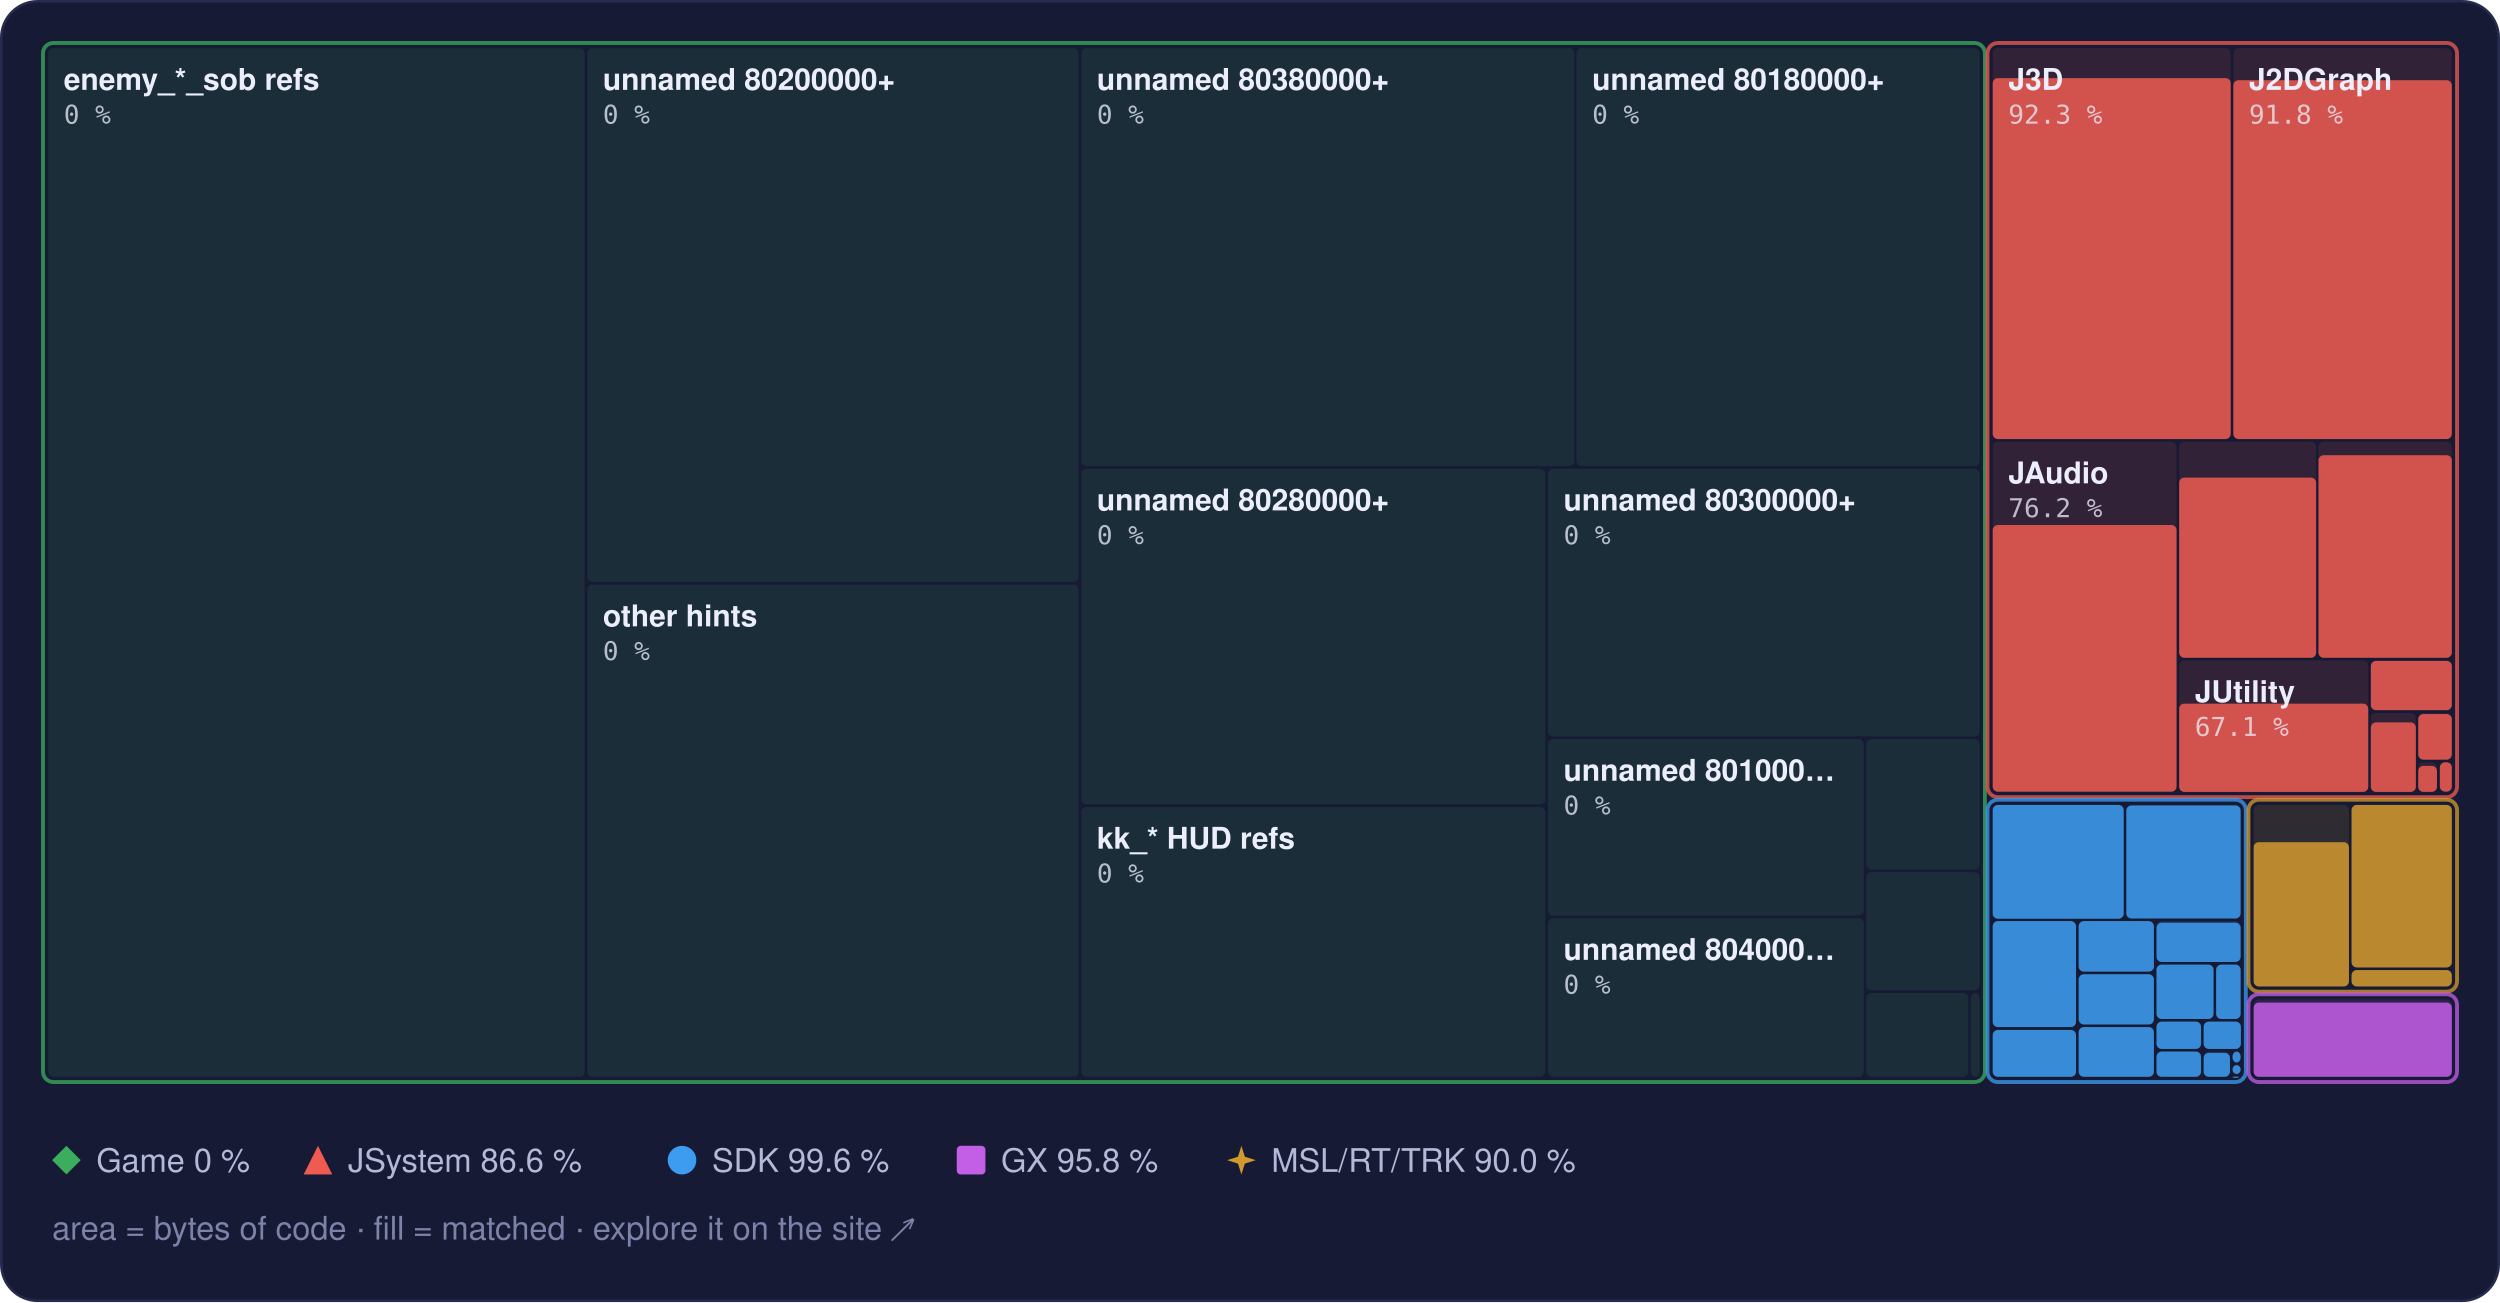
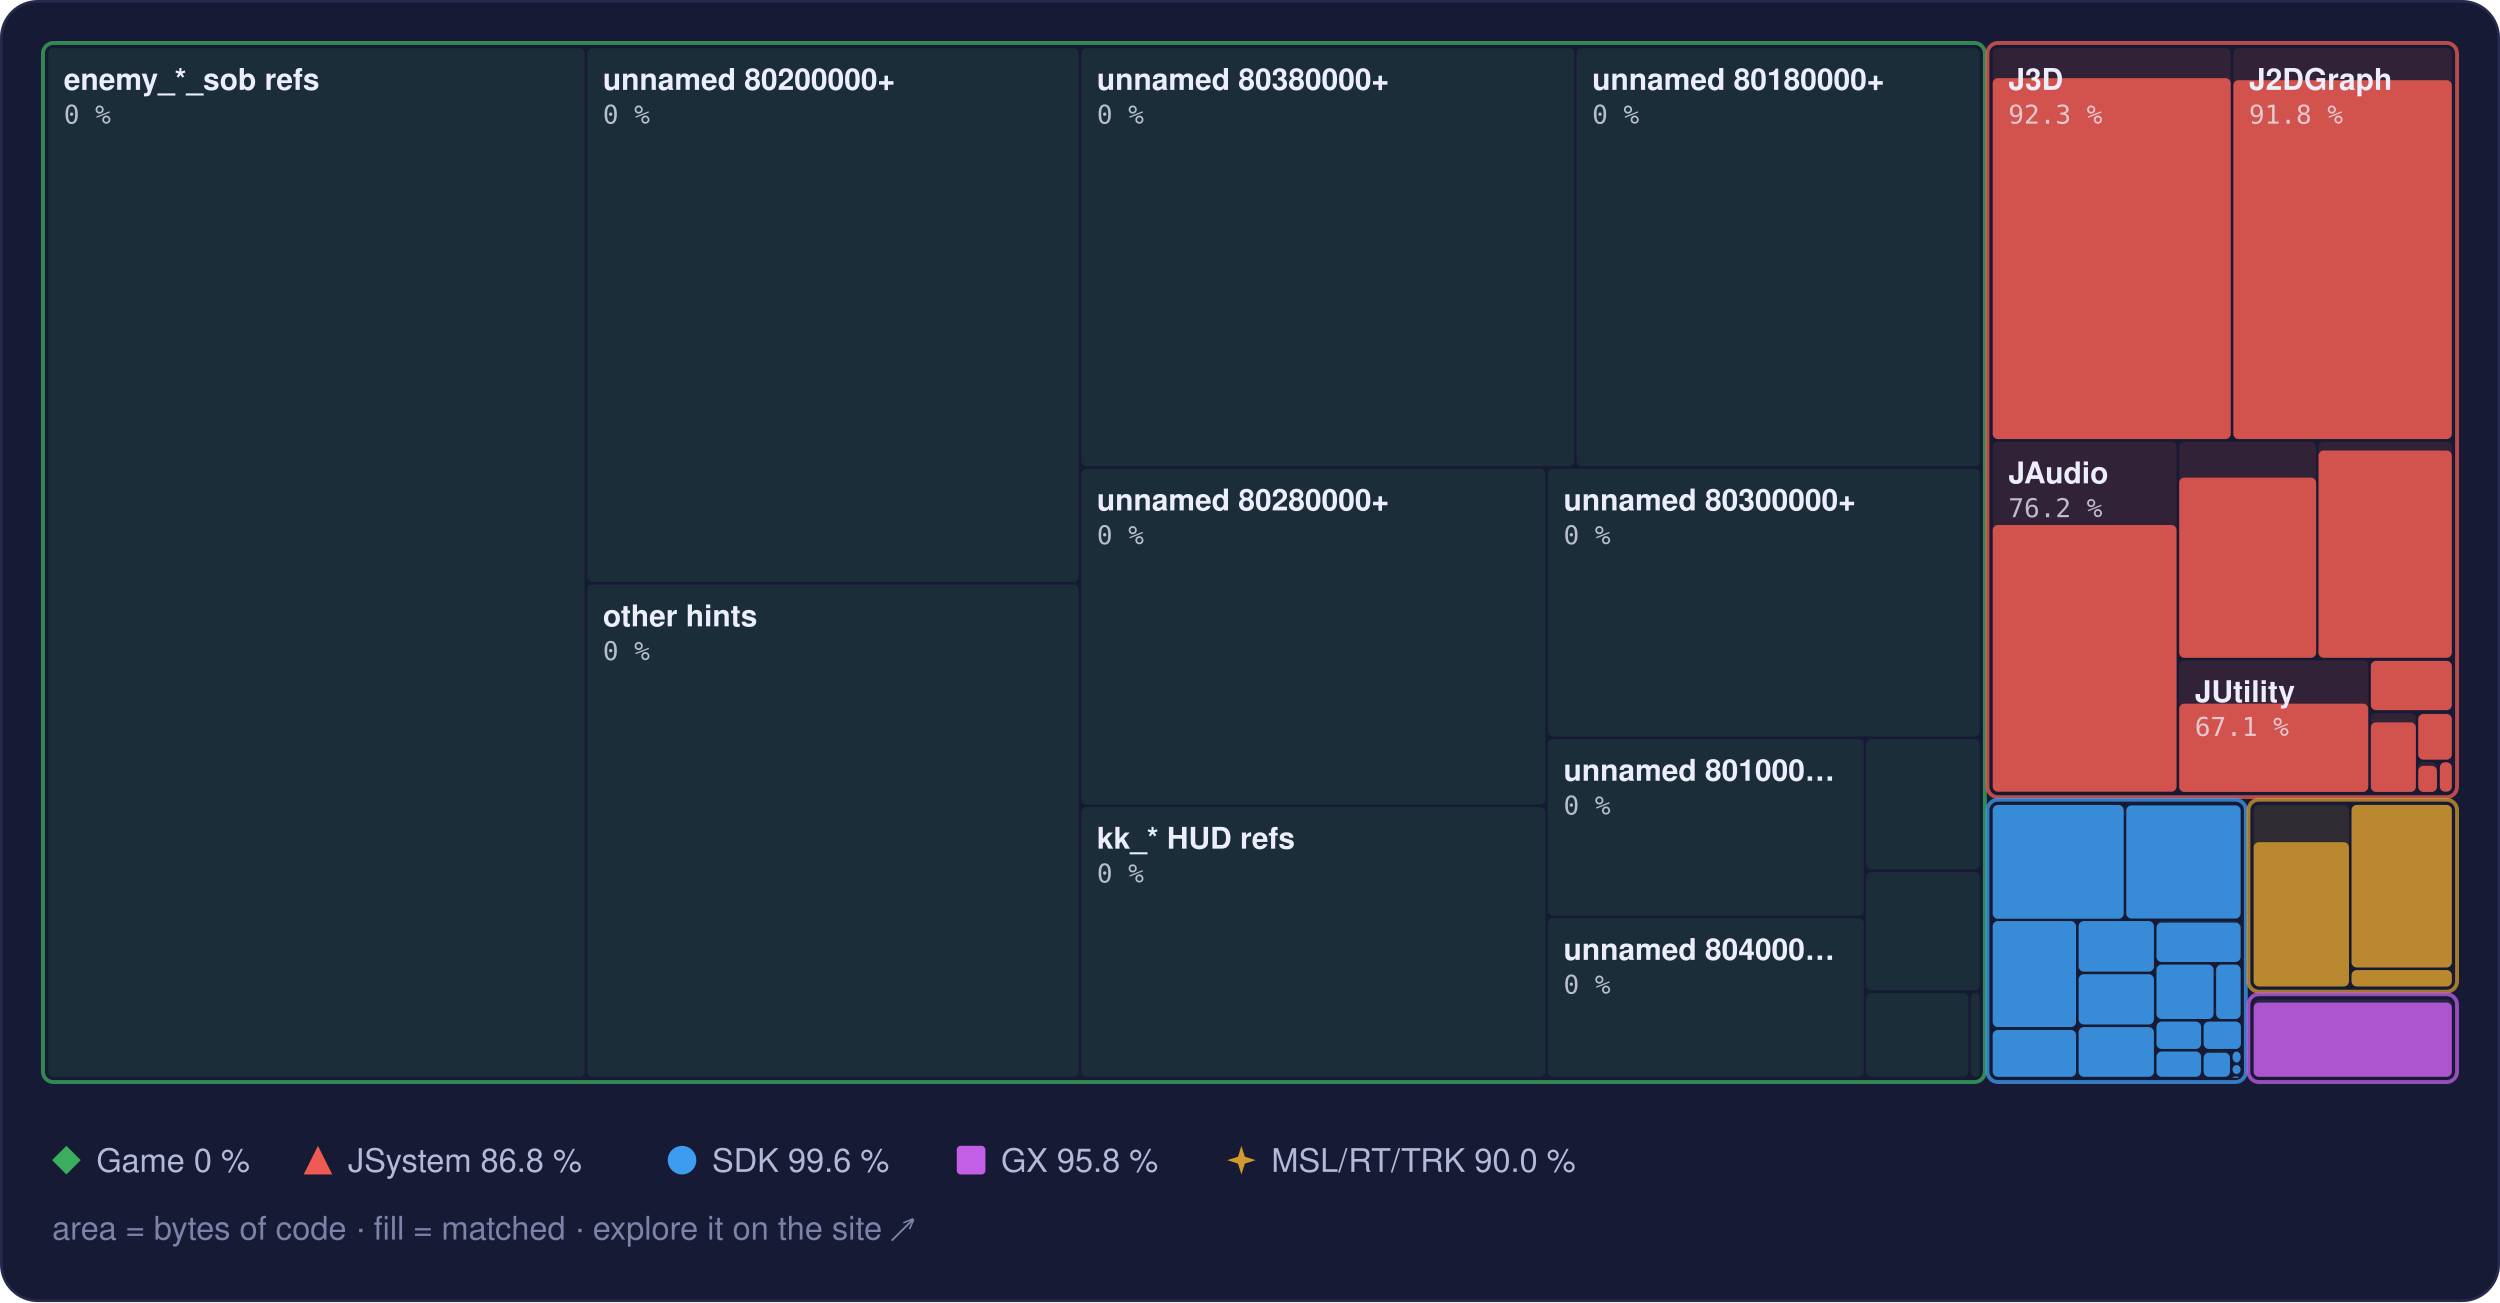
<svg xmlns="http://www.w3.org/2000/svg" width="960" height="500" viewBox="0 0 960 500" role="img" aria-label="Treemap of main.dol by library, area by bytes of code, filled to the matched share">
  <style>text { font-family: -apple-system, BlinkMacSystemFont, 'Segoe UI', Helvetica, Arial, sans-serif; } .mono { font-family: ui-monospace, SFMono-Regular, 'SF Mono', Menlo, Consolas, monospace; } .rise { transform-box: fill-box; transform-origin: 50% 100%; animation: rise 1.6s cubic-bezier(.2,.8,.2,1) .2s both; } @keyframes rise { from { transform: scaleY(0); } } @media (prefers-reduced-motion: reduce) { * { animation: none !important; } }</style>
  <rect x="0.5" y="0.5" width="959" height="499" rx="14" fill="#161a34" stroke="#262b4e" />
  <rect x="18.5" y="18.5" width="206.0" height="395.0" rx="2" fill="#3aae5c" fill-opacity="0.13" />
  <rect x="225.5" y="18.5" width="188.7" height="205.0" rx="2" fill="#3aae5c" fill-opacity="0.13" />
  <rect x="225.5" y="224.5" width="188.7" height="189.0" rx="2" fill="#3aae5c" fill-opacity="0.13" />
  <rect x="415.2" y="18.5" width="189.3" height="160.5" rx="2" fill="#3aae5c" fill-opacity="0.13" />
  <rect x="605.4" y="18.5" width="154.8" height="160.5" rx="2" fill="#3aae5c" fill-opacity="0.13" />
  <rect x="415.2" y="180.0" width="178.2" height="128.9" rx="2" fill="#3aae5c" fill-opacity="0.13" />
  <rect x="415.2" y="309.9" width="178.2" height="103.6" rx="2" fill="#3aae5c" fill-opacity="0.13" />
  <rect x="594.4" y="180.0" width="165.8" height="102.8" rx="2" fill="#3aae5c" fill-opacity="0.13" />
  <rect x="594.4" y="283.8" width="121.3" height="67.8" rx="2" fill="#3aae5c" fill-opacity="0.13" />
  <rect x="594.4" y="352.6" width="121.3" height="60.9" rx="2" fill="#3aae5c" fill-opacity="0.13" />
  <rect x="716.6" y="283.8" width="43.6" height="50.1" rx="2" fill="#3aae5c" fill-opacity="0.13" />
  <rect x="716.6" y="334.9" width="43.6" height="45.4" rx="2" fill="#3aae5c" fill-opacity="0.13" />
  <rect x="716.6" y="381.3" width="39.2" height="32.2" rx="2" fill="#3aae5c" fill-opacity="0.13" />
  <rect x="756.8" y="381.3" width="3.4" height="32.2" rx="2" fill="#3aae5c" fill-opacity="0.13" />
  <rect x="16.5" y="16.5" width="745.7" height="399.0" rx="4" fill="none" stroke="#3aae5c" stroke-opacity="0.75" stroke-width="1.5" />
  <rect x="765.2" y="18.5" width="91.4" height="150.1" rx="2" fill="#ef5b52" fill-opacity="0.13" />
  <rect class="rise" x="765.2" y="30.0" width="91.4" height="138.6" rx="2" fill="#ef5b52" fill-opacity="0.85" />
  <rect x="857.6" y="18.5" width="83.9" height="150.1" rx="2" fill="#ef5b52" fill-opacity="0.13" />
  <rect class="rise" x="857.6" y="30.8" width="83.9" height="137.8" rx="2" fill="#ef5b52" fill-opacity="0.85" />
  <rect x="765.2" y="169.6" width="70.6" height="134.5" rx="2" fill="#ef5b52" fill-opacity="0.13" />
  <rect class="rise" x="765.2" y="201.6" width="70.6" height="102.4" rx="2" fill="#ef5b52" fill-opacity="0.85" />
  <rect x="836.8" y="169.6" width="52.6" height="83.0" rx="2" fill="#ef5b52" fill-opacity="0.13" />
  <rect class="rise" x="836.8" y="183.4" width="52.6" height="69.2" rx="2" fill="#ef5b52" fill-opacity="0.85" />
  <rect x="890.3" y="169.6" width="51.2" height="83.0" rx="2" fill="#ef5b52" fill-opacity="0.13" />
-   <rect class="rise" x="890.3" y="174.8" width="51.2" height="77.8" rx="2" fill="#ef5b52" fill-opacity="0.85" />
+   <rect class="rise" x="890.3" y="173.0" width="51.2" height="79.6" rx="2" fill="#ef5b52" fill-opacity="0.85" />
  <rect x="836.8" y="253.6" width="72.6" height="50.5" rx="2" fill="#ef5b52" fill-opacity="0.13" />
  <rect class="rise" x="836.8" y="270.2" width="72.6" height="33.9" rx="2" fill="#ef5b52" fill-opacity="0.85" />
  <rect x="910.4" y="253.6" width="31.1" height="19.2" rx="2" fill="#ef5b52" fill-opacity="0.13" />
  <rect class="rise" x="910.4" y="253.8" width="31.1" height="18.9" rx="2" fill="#ef5b52" fill-opacity="0.85" />
  <rect x="910.4" y="273.8" width="17.3" height="30.3" rx="2" fill="#ef5b52" fill-opacity="0.13" />
  <rect class="rise" x="910.4" y="277.4" width="17.3" height="26.7" rx="2" fill="#ef5b52" fill-opacity="0.85" />
  <rect x="928.6" y="273.8" width="12.9" height="18.0" rx="2" fill="#ef5b52" fill-opacity="0.13" />
  <rect class="rise" x="928.6" y="274.2" width="12.9" height="17.5" rx="2" fill="#ef5b52" fill-opacity="0.85" />
  <rect x="928.6" y="292.7" width="7.2" height="11.3" rx="2" fill="#ef5b52" fill-opacity="0.13" />
  <rect class="rise" x="928.6" y="294.1" width="7.2" height="10.0" rx="2" fill="#ef5b52" fill-opacity="0.85" />
  <rect x="936.9" y="292.7" width="4.6" height="11.3" rx="2" fill="#ef5b52" fill-opacity="0.13" />
  <rect class="rise" x="936.9" y="292.7" width="4.6" height="11.3" rx="2" fill="#ef5b52" fill-opacity="0.85" />
  <rect x="763.2" y="16.5" width="180.3" height="289.6" rx="4" fill="none" stroke="#ef5b52" stroke-opacity="0.75" stroke-width="1.5" />
  <rect x="765.2" y="309.1" width="50.3" height="43.7" rx="2" fill="#3d9cf0" fill-opacity="0.13" />
  <rect class="rise" x="765.2" y="309.1" width="50.3" height="43.7" rx="2" fill="#3d9cf0" fill-opacity="0.85" />
  <rect x="816.5" y="309.1" width="43.9" height="43.7" rx="2" fill="#3d9cf0" fill-opacity="0.13" />
  <rect class="rise" x="816.5" y="309.3" width="43.9" height="43.4" rx="2" fill="#3d9cf0" fill-opacity="0.85" />
  <rect x="765.2" y="353.7" width="32.0" height="40.7" rx="2" fill="#3d9cf0" fill-opacity="0.13" />
  <rect class="rise" x="765.2" y="353.7" width="32.0" height="40.7" rx="2" fill="#3d9cf0" fill-opacity="0.85" />
  <rect x="765.2" y="395.5" width="32.0" height="18.0" rx="2" fill="#3d9cf0" fill-opacity="0.13" />
  <rect class="rise" x="765.2" y="395.5" width="32.0" height="18.0" rx="2" fill="#3d9cf0" fill-opacity="0.85" />
  <rect x="798.2" y="353.7" width="28.9" height="19.4" rx="2" fill="#3d9cf0" fill-opacity="0.13" />
  <rect class="rise" x="798.2" y="353.7" width="28.9" height="19.4" rx="2" fill="#3d9cf0" fill-opacity="0.85" />
  <rect x="798.2" y="374.1" width="28.9" height="19.3" rx="2" fill="#3d9cf0" fill-opacity="0.13" />
  <rect class="rise" x="798.2" y="374.1" width="28.9" height="19.3" rx="2" fill="#3d9cf0" fill-opacity="0.85" />
  <rect x="798.2" y="394.4" width="28.9" height="19.1" rx="2" fill="#3d9cf0" fill-opacity="0.13" />
  <rect class="rise" x="798.2" y="394.4" width="28.9" height="19.1" rx="2" fill="#3d9cf0" fill-opacity="0.85" />
  <rect x="828.1" y="353.7" width="32.3" height="15.7" rx="2" fill="#3d9cf0" fill-opacity="0.13" />
  <rect class="rise" x="828.1" y="354.3" width="32.3" height="15.1" rx="2" fill="#3d9cf0" fill-opacity="0.85" />
  <rect x="828.1" y="370.4" width="21.9" height="20.9" rx="2" fill="#3d9cf0" fill-opacity="0.13" />
  <rect class="rise" x="828.1" y="370.4" width="21.9" height="20.9" rx="2" fill="#3d9cf0" fill-opacity="0.85" />
  <rect x="851.0" y="370.4" width="9.4" height="20.9" rx="2" fill="#3d9cf0" fill-opacity="0.13" />
  <rect class="rise" x="851.0" y="370.4" width="9.4" height="20.9" rx="2" fill="#3d9cf0" fill-opacity="0.85" />
  <rect x="828.1" y="392.3" width="17.1" height="10.5" rx="2" fill="#3d9cf0" fill-opacity="0.13" />
  <rect class="rise" x="828.1" y="392.3" width="17.1" height="10.5" rx="2" fill="#3d9cf0" fill-opacity="0.85" />
  <rect x="828.1" y="403.8" width="17.1" height="9.7" rx="2" fill="#3d9cf0" fill-opacity="0.13" />
  <rect class="rise" x="828.1" y="403.8" width="17.1" height="9.7" rx="2" fill="#3d9cf0" fill-opacity="0.85" />
  <rect x="846.2" y="392.3" width="14.3" height="10.5" rx="2" fill="#3d9cf0" fill-opacity="0.13" />
  <rect class="rise" x="846.2" y="392.3" width="14.3" height="10.5" rx="2" fill="#3d9cf0" fill-opacity="0.85" />
  <rect x="846.2" y="403.8" width="10.1" height="9.7" rx="2" fill="#3d9cf0" fill-opacity="0.13" />
  <rect class="rise" x="846.2" y="404.3" width="10.1" height="9.2" rx="2" fill="#3d9cf0" fill-opacity="0.85" />
  <rect x="857.3" y="403.8" width="3.1" height="4.2" rx="2" fill="#3d9cf0" fill-opacity="0.13" />
  <rect class="rise" x="857.3" y="403.8" width="3.1" height="4.2" rx="2" fill="#3d9cf0" fill-opacity="0.85" />
  <rect x="857.3" y="409.0" width="3.1" height="3.4" rx="2" fill="#3d9cf0" fill-opacity="0.13" />
  <rect class="rise" x="857.3" y="409.0" width="3.1" height="3.4" rx="2" fill="#3d9cf0" fill-opacity="0.85" />
  <rect x="857.3" y="413.4" width="2.5" height="0.5" rx="2" fill="#3d9cf0" fill-opacity="0.13" />
  <rect class="rise" x="857.3" y="413.4" width="2.5" height="0.5" rx="2" fill="#3d9cf0" fill-opacity="0.85" />
  <rect x="860.8" y="413.4" width="0.5" height="0.5" rx="2" fill="#3d9cf0" fill-opacity="0.13" />
  <rect class="rise" x="860.8" y="413.4" width="0.5" height="0.5" rx="2" fill="#3d9cf0" fill-opacity="0.85" />
  <rect x="763.2" y="307.1" width="99.2" height="108.4" rx="4" fill="none" stroke="#3d9cf0" stroke-opacity="0.75" stroke-width="1.5" />
  <rect x="865.4" y="309.1" width="36.6" height="69.7" rx="2" fill="#d29a2e" fill-opacity="0.13" />
  <rect class="rise" x="865.4" y="323.4" width="36.6" height="55.4" rx="2" fill="#d29a2e" fill-opacity="0.85" />
  <rect x="903.0" y="309.1" width="38.5" height="62.4" rx="2" fill="#d29a2e" fill-opacity="0.13" />
  <rect class="rise" x="903.0" y="309.1" width="38.5" height="62.4" rx="2" fill="#d29a2e" fill-opacity="0.85" />
  <rect x="903.0" y="372.5" width="38.5" height="6.3" rx="2" fill="#d29a2e" fill-opacity="0.13" />
  <rect class="rise" x="903.0" y="372.5" width="38.5" height="6.3" rx="2" fill="#d29a2e" fill-opacity="0.85" />
  <rect x="863.4" y="307.1" width="80.1" height="73.7" rx="4" fill="none" stroke="#d29a2e" stroke-opacity="0.75" stroke-width="1.5" />
  <rect x="865.4" y="383.8" width="76.1" height="29.7" rx="2" fill="#c35ee6" fill-opacity="0.13" />
  <rect class="rise" x="865.4" y="385.0" width="76.1" height="28.5" rx="2" fill="#c35ee6" fill-opacity="0.85" />
  <rect x="863.4" y="381.8" width="80.1" height="33.7" rx="4" fill="none" stroke="#c35ee6" stroke-opacity="0.75" stroke-width="1.5" />
  <text x="24.5" y="34.5" font-size="11.5" font-weight="600" fill="#eceefb">enemy_*_sob refs</text>
  <text x="24.5" y="47.5" class="mono" font-size="10" fill="#eceefb" fill-opacity="0.75">0 %</text>
  <text x="231.5" y="34.5" font-size="11.5" font-weight="600" fill="#eceefb">unnamed 80200000+</text>
  <text x="231.5" y="47.5" class="mono" font-size="10" fill="#eceefb" fill-opacity="0.75">0 %</text>
  <text x="231.5" y="240.5" font-size="11.5" font-weight="600" fill="#eceefb">other hints</text>
  <text x="231.5" y="253.5" class="mono" font-size="10" fill="#eceefb" fill-opacity="0.75">0 %</text>
  <text x="421.2" y="34.5" font-size="11.5" font-weight="600" fill="#eceefb">unnamed 80380000+</text>
  <text x="421.2" y="47.5" class="mono" font-size="10" fill="#eceefb" fill-opacity="0.75">0 %</text>
  <text x="611.4" y="34.5" font-size="11.5" font-weight="600" fill="#eceefb">unnamed 80180000+</text>
  <text x="611.4" y="47.5" class="mono" font-size="10" fill="#eceefb" fill-opacity="0.75">0 %</text>
  <text x="421.2" y="196.0" font-size="11.5" font-weight="600" fill="#eceefb">unnamed 80280000+</text>
  <text x="421.2" y="209.0" class="mono" font-size="10" fill="#eceefb" fill-opacity="0.75">0 %</text>
  <text x="421.2" y="325.9" font-size="11.5" font-weight="600" fill="#eceefb">kk_* HUD refs</text>
  <text x="421.2" y="338.9" class="mono" font-size="10" fill="#eceefb" fill-opacity="0.75">0 %</text>
  <text x="600.4" y="196.0" font-size="11.5" font-weight="600" fill="#eceefb">unnamed 80300000+</text>
  <text x="600.4" y="209.0" class="mono" font-size="10" fill="#eceefb" fill-opacity="0.75">0 %</text>
  <text x="600.4" y="299.8" font-size="11.5" font-weight="600" fill="#eceefb">unnamed 801000…</text>
  <text x="600.4" y="312.8" class="mono" font-size="10" fill="#eceefb" fill-opacity="0.75">0 %</text>
  <text x="600.4" y="368.6" font-size="11.5" font-weight="600" fill="#eceefb">unnamed 804000…</text>
  <text x="600.4" y="381.6" class="mono" font-size="10" fill="#eceefb" fill-opacity="0.75">0 %</text>
  <text x="771.2" y="34.5" font-size="11.5" font-weight="600" fill="#eceefb">J3D</text>
  <text x="771.2" y="47.5" class="mono" font-size="10" fill="#eceefb" fill-opacity="0.75">92.3 %</text>
  <text x="863.6" y="34.5" font-size="11.5" font-weight="600" fill="#eceefb">J2DGraph</text>
  <text x="863.6" y="47.5" class="mono" font-size="10" fill="#eceefb" fill-opacity="0.75">91.8 %</text>
  <text x="771.2" y="185.6" font-size="11.5" font-weight="600" fill="#eceefb">JAudio</text>
  <text x="771.2" y="198.6" class="mono" font-size="10" fill="#eceefb" fill-opacity="0.75">76.2 %</text>
  <text x="842.8" y="269.6" font-size="11.5" font-weight="600" fill="#eceefb">JUtility</text>
  <text x="842.8" y="282.6" class="mono" font-size="10" fill="#eceefb" fill-opacity="0.75">67.1 %</text>
  <g fill="#3aae5c">
    <path d="M25.5 440L31 445.5L25.5 451L20 445.5Z" />
  </g>
  <text x="37" y="450" font-size="12.5" fill="#b4b9d8">Game 0 %</text>
  <g fill="#ef5b52">
    <path d="M122.1 440L127.6 451L116.6 451Z" />
  </g>
-   <text x="133.6" y="450" font-size="12.5" fill="#b4b9d8">JSystem 86.6 %</text>
+   <text x="133.6" y="450" font-size="12.5" fill="#b4b9d8">JSystem 86.8 %</text>
  <g fill="#3d9cf0">
    <circle cx="261.9" cy="445.5" r="5.5" />
  </g>
  <text x="273.4" y="450" font-size="12.5" fill="#b4b9d8">SDK 99.6 %</text>
  <g fill="#c35ee6">
    <rect x="367.4" y="440" width="11" height="11" rx="1.5" />
  </g>
  <text x="384.4" y="450" font-size="12.5" fill="#b4b9d8">GX 95.8 %</text>
  <g fill="#d29a2e">
    <path d="M476.7 440L478.02 444.18L482.2 445.5L478.02 446.82L476.7 451L475.38 446.82L471.2 445.5L475.38 444.18Z" />
  </g>
  <text x="488.2" y="450" font-size="12.5" fill="#b4b9d8">MSL/RT/TRK 90.0 %</text>
  <text x="20" y="476" font-size="12.5" fill="#7c82a8">area = bytes of code · fill = matched · explore it on the site ↗</text>
</svg>
